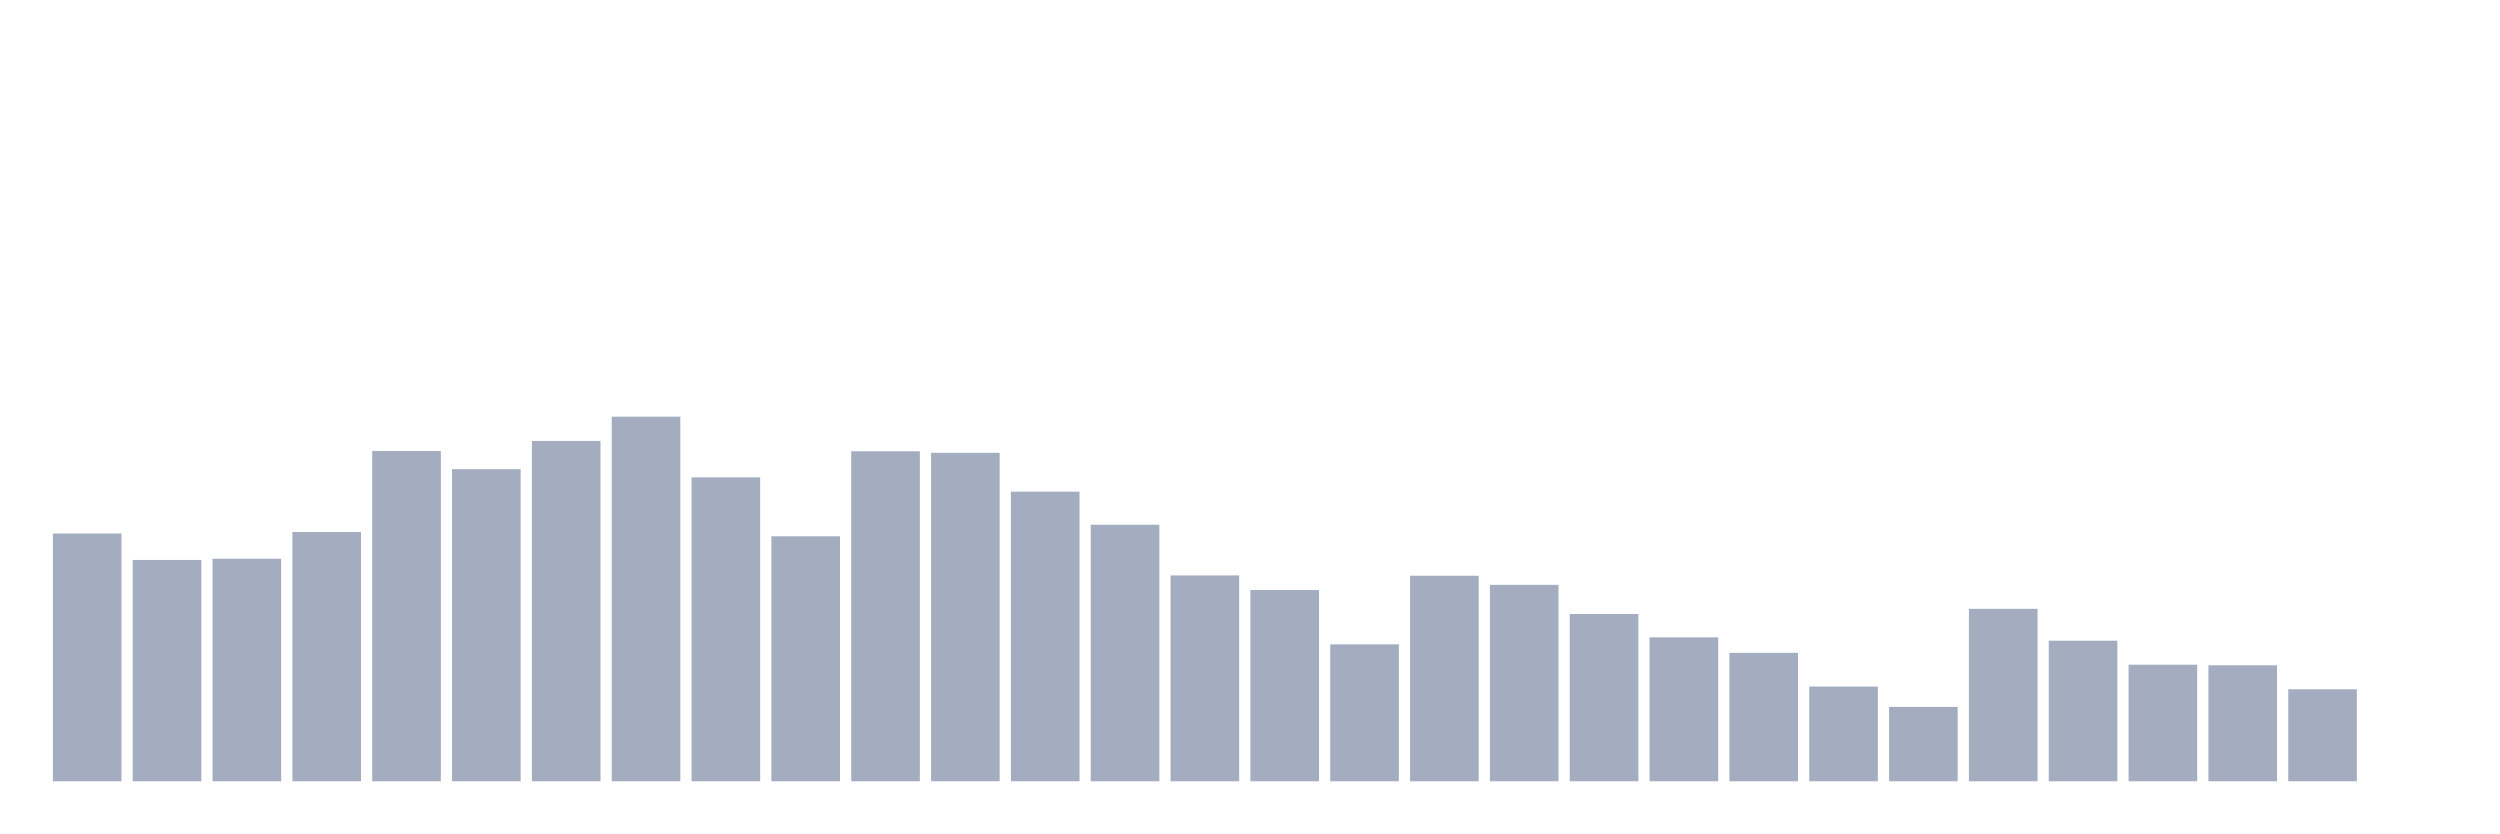
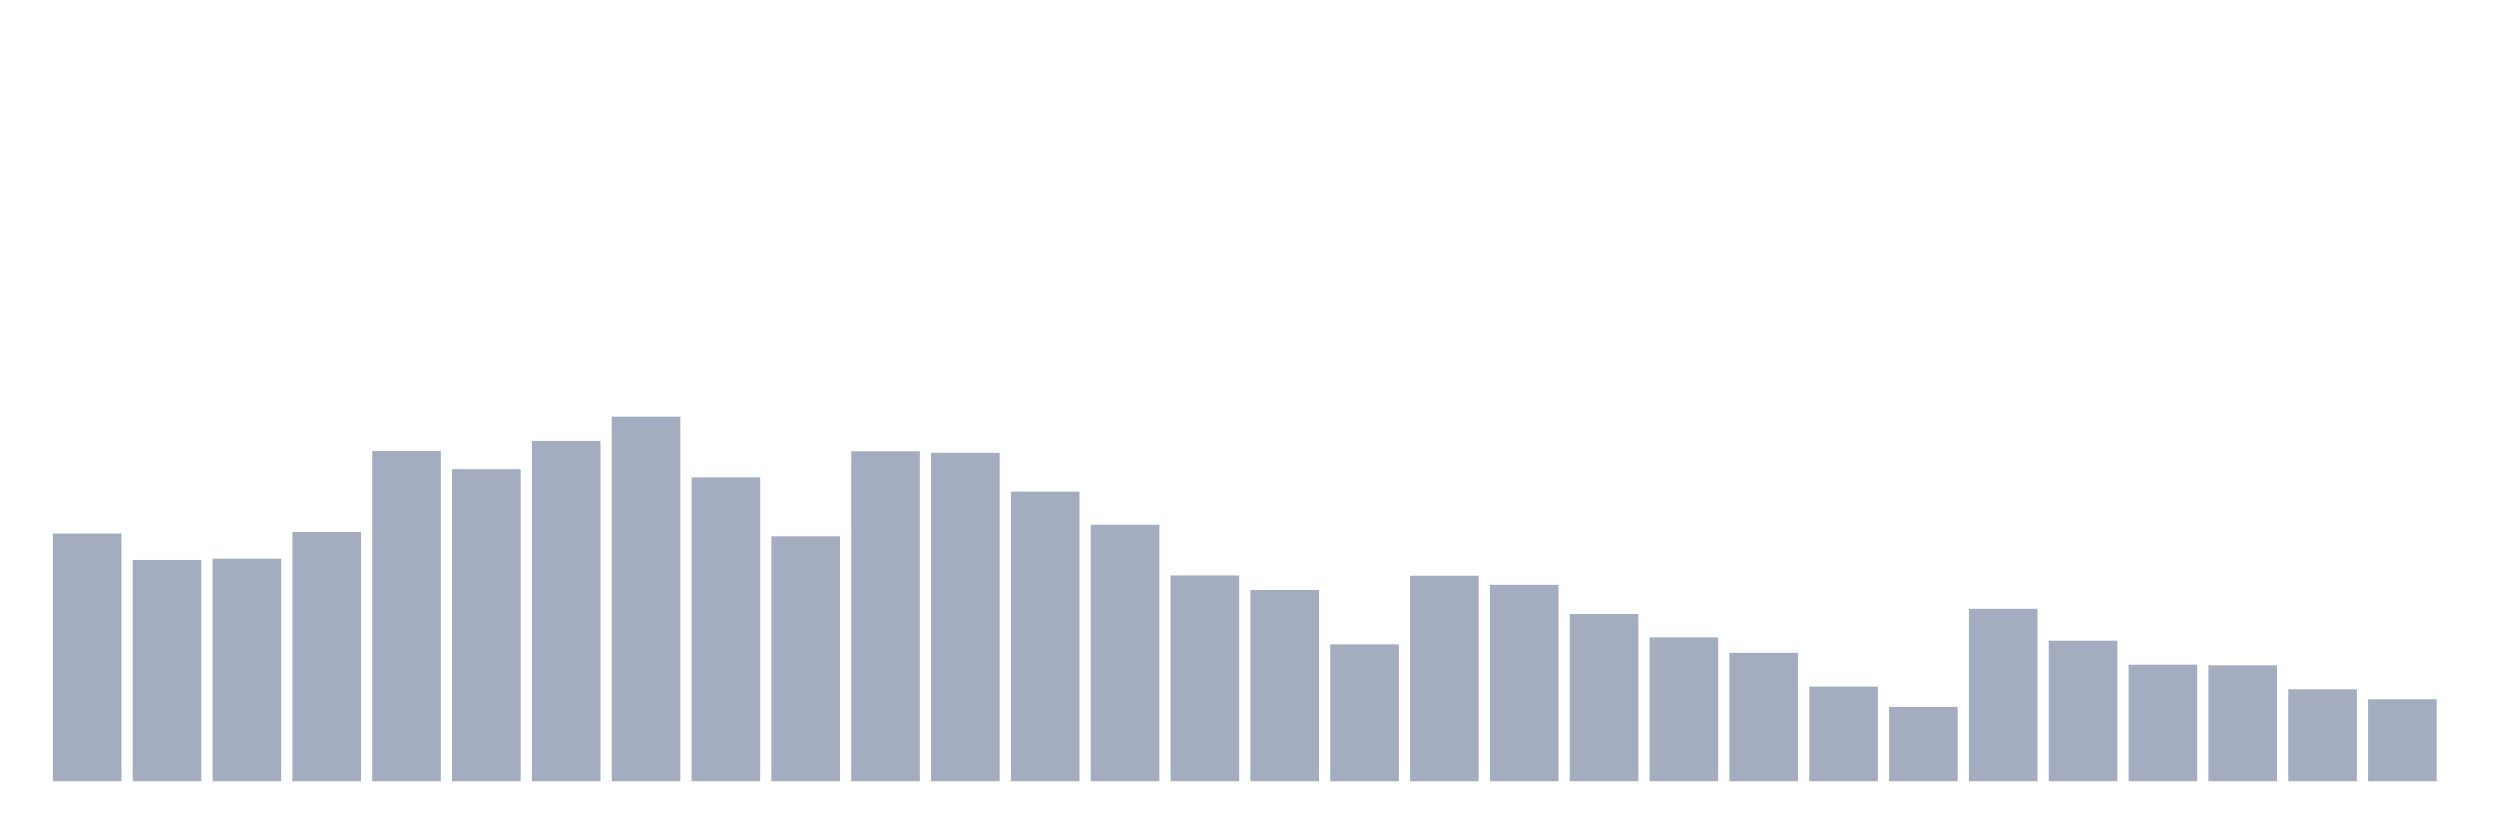
<svg xmlns="http://www.w3.org/2000/svg" viewBox="0 0 480 160">
  <g transform="translate(10,10)">
    <rect class="bar" x="0.153" width="13.175" y="92.44" height="47.56" fill="rgb(164,173,192)" />
    <rect class="bar" x="15.482" width="13.175" y="97.51" height="42.49" fill="rgb(164,173,192)" />
    <rect class="bar" x="30.81" width="13.175" y="97.277" height="42.723" fill="rgb(164,173,192)" />
    <rect class="bar" x="46.138" width="13.175" y="92.148" height="47.852" fill="rgb(164,173,192)" />
    <rect class="bar" x="61.466" width="13.175" y="76.586" height="63.414" fill="rgb(164,173,192)" />
    <rect class="bar" x="76.794" width="13.175" y="80.083" height="59.917" fill="rgb(164,173,192)" />
    <rect class="bar" x="92.123" width="13.175" y="74.663" height="65.337" fill="rgb(164,173,192)" />
    <rect class="bar" x="107.451" width="13.175" y="70" height="70" fill="rgb(164,173,192)" />
    <rect class="bar" x="122.779" width="13.175" y="81.657" height="58.343" fill="rgb(164,173,192)" />
    <rect class="bar" x="138.107" width="13.175" y="92.964" height="47.036" fill="rgb(164,173,192)" />
    <rect class="bar" x="153.436" width="13.175" y="76.644" height="63.356" fill="rgb(164,173,192)" />
    <rect class="bar" x="168.764" width="13.175" y="76.936" height="63.064" fill="rgb(164,173,192)" />
    <rect class="bar" x="184.092" width="13.175" y="84.396" height="55.604" fill="rgb(164,173,192)" />
    <rect class="bar" x="199.42" width="13.175" y="90.749" height="49.251" fill="rgb(164,173,192)" />
    <rect class="bar" x="214.748" width="13.175" y="100.483" height="39.517" fill="rgb(164,173,192)" />
    <rect class="bar" x="230.077" width="13.175" y="103.281" height="36.719" fill="rgb(164,173,192)" />
    <rect class="bar" x="245.405" width="13.175" y="113.714" height="26.286" fill="rgb(164,173,192)" />
    <rect class="bar" x="260.733" width="13.175" y="100.541" height="39.459" fill="rgb(164,173,192)" />
    <rect class="bar" x="276.061" width="13.175" y="102.29" height="37.71" fill="rgb(164,173,192)" />
    <rect class="bar" x="291.39" width="13.175" y="107.885" height="32.115" fill="rgb(164,173,192)" />
    <rect class="bar" x="306.718" width="13.175" y="112.373" height="27.627" fill="rgb(164,173,192)" />
    <rect class="bar" x="322.046" width="13.175" y="115.346" height="24.654" fill="rgb(164,173,192)" />
    <rect class="bar" x="337.374" width="13.175" y="121.815" height="18.185" fill="rgb(164,173,192)" />
    <rect class="bar" x="352.702" width="13.175" y="125.72" height="14.28" fill="rgb(164,173,192)" />
    <rect class="bar" x="368.031" width="13.175" y="106.894" height="33.106" fill="rgb(164,173,192)" />
    <rect class="bar" x="383.359" width="13.175" y="113.014" height="26.986" fill="rgb(164,173,192)" />
    <rect class="bar" x="398.687" width="13.175" y="117.619" height="22.381" fill="rgb(164,173,192)" />
    <rect class="bar" x="414.015" width="13.175" y="117.735" height="22.265" fill="rgb(164,173,192)" />
    <rect class="bar" x="429.344" width="13.175" y="122.34" height="17.66" fill="rgb(164,173,192)" />
-     <rect class="bar" x="444.672" width="13.175" y="140" height="0" fill="rgb(164,173,192)" />
+     <rect class="bar" x="444.672" width="13.175" y="124.263" height="15.737" fill="rgb(164,173,192)" />
  </g>
</svg>
